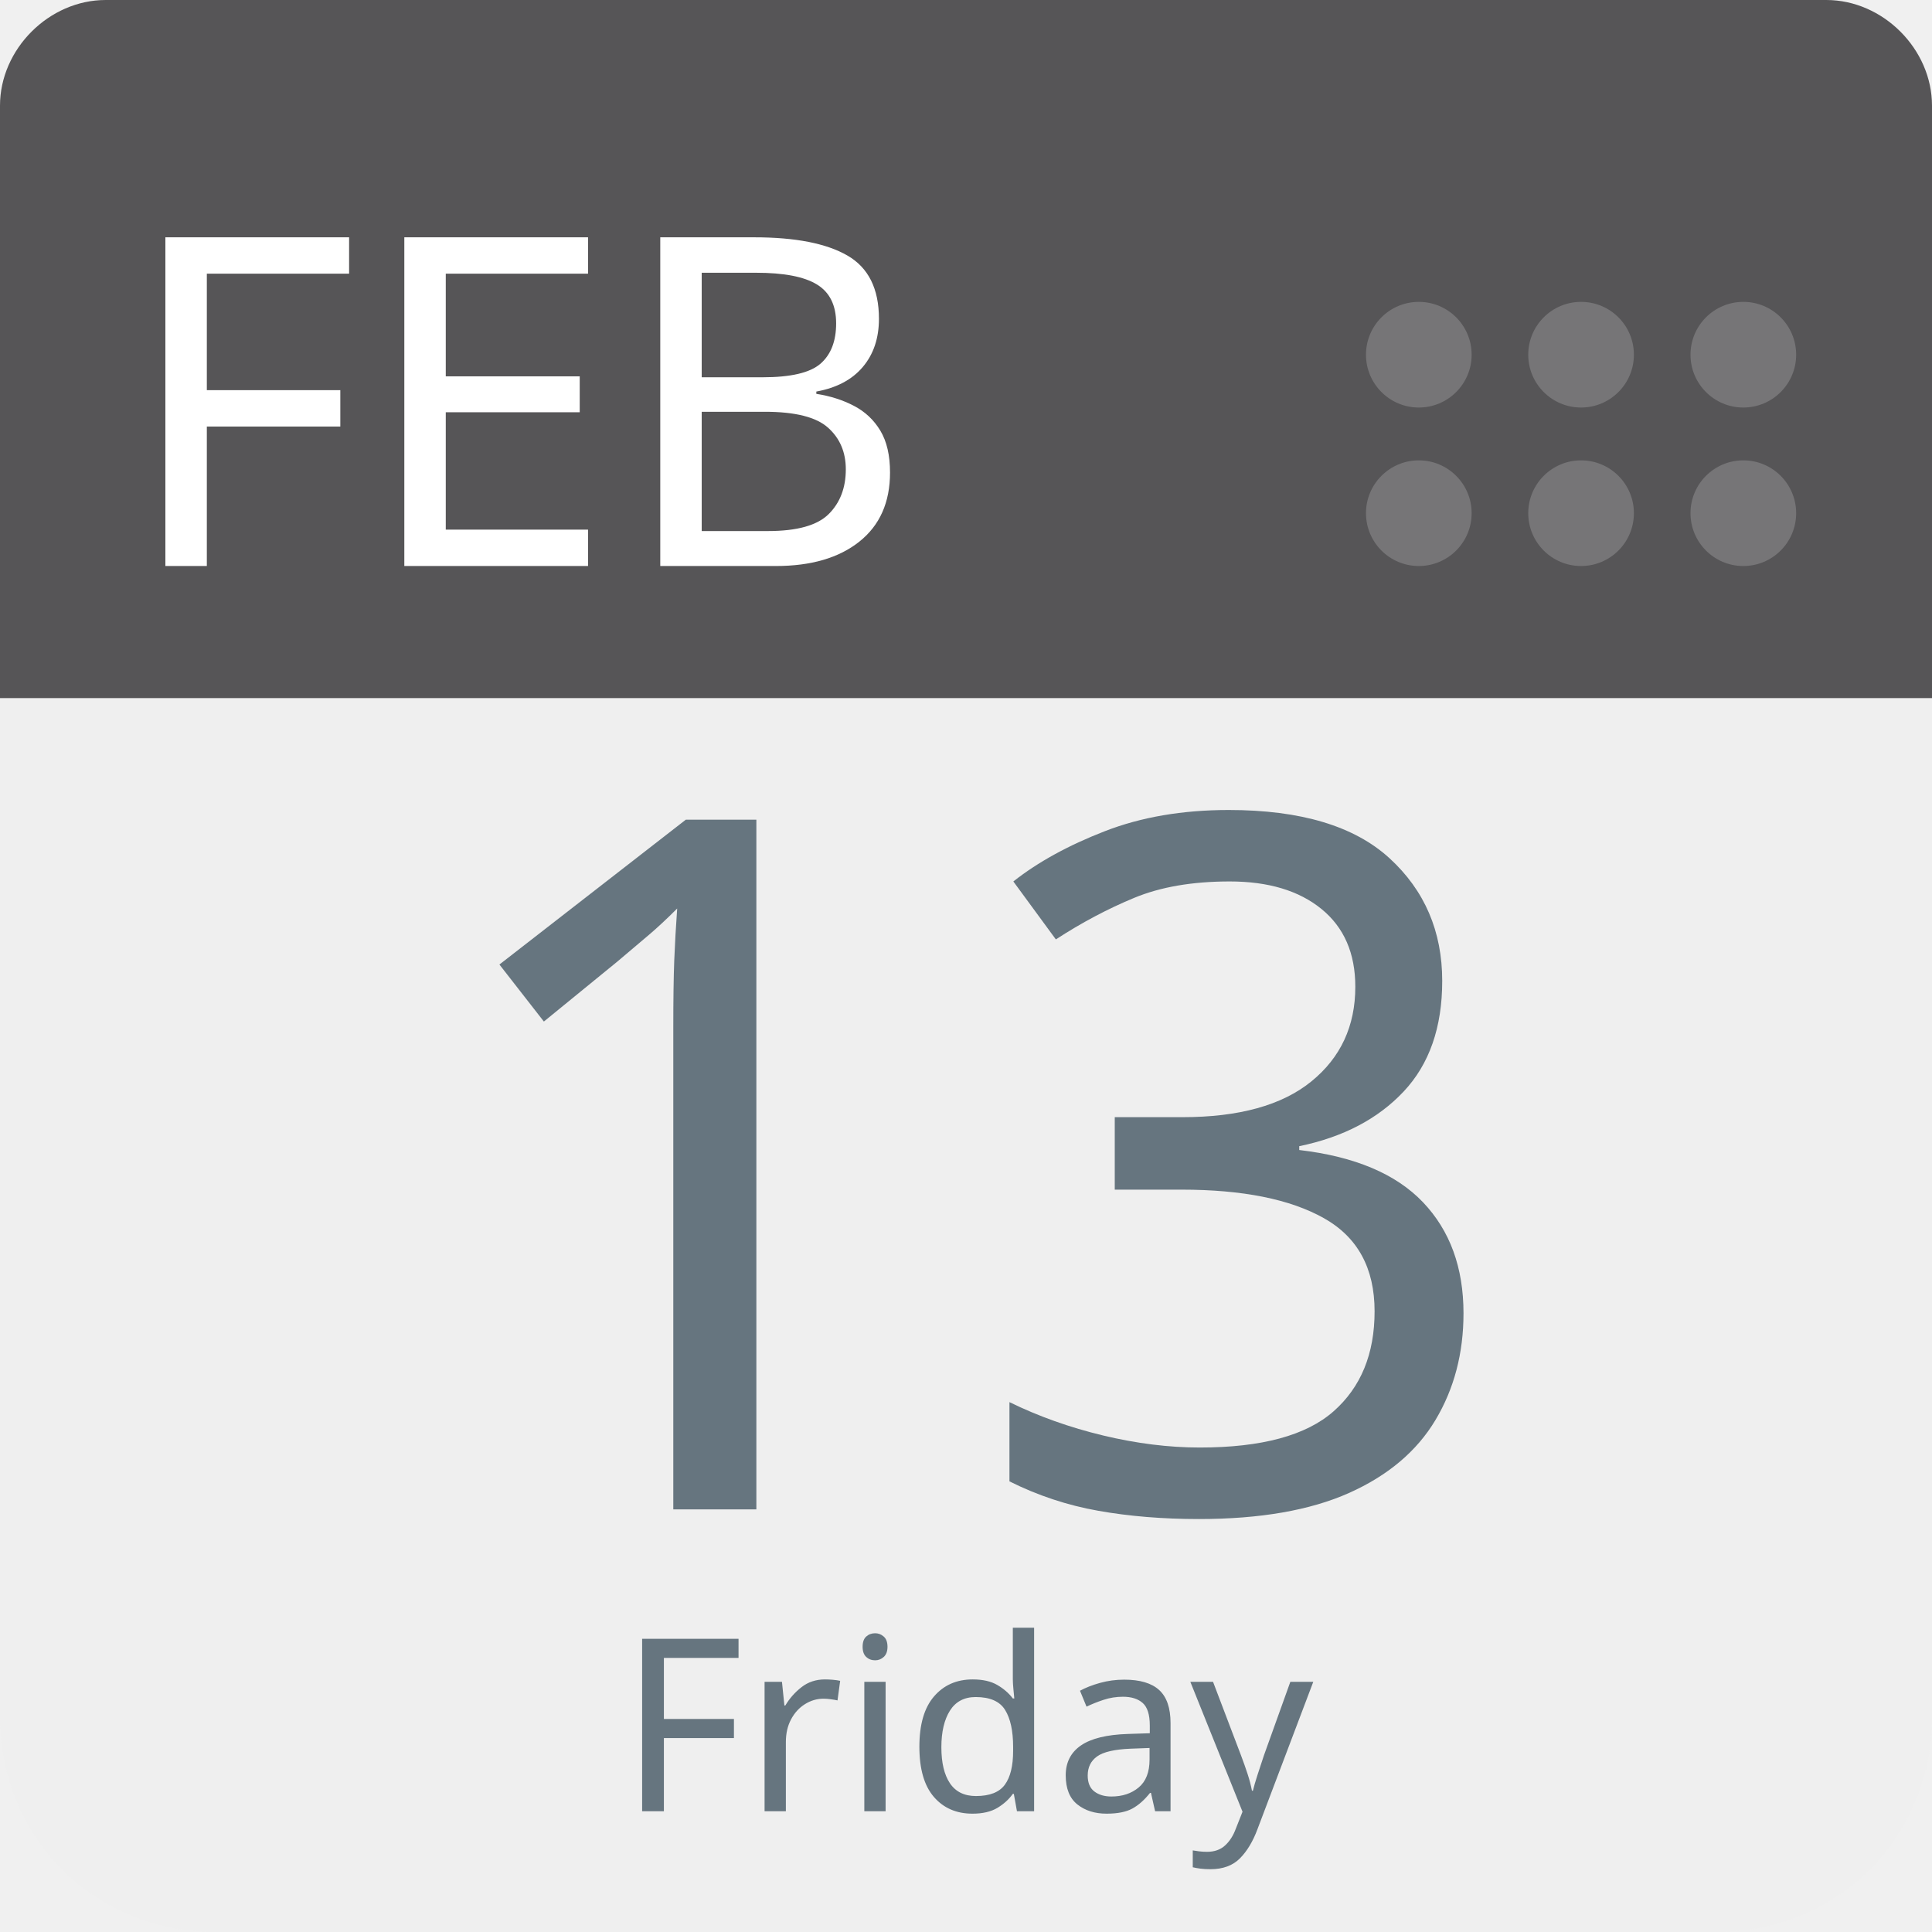
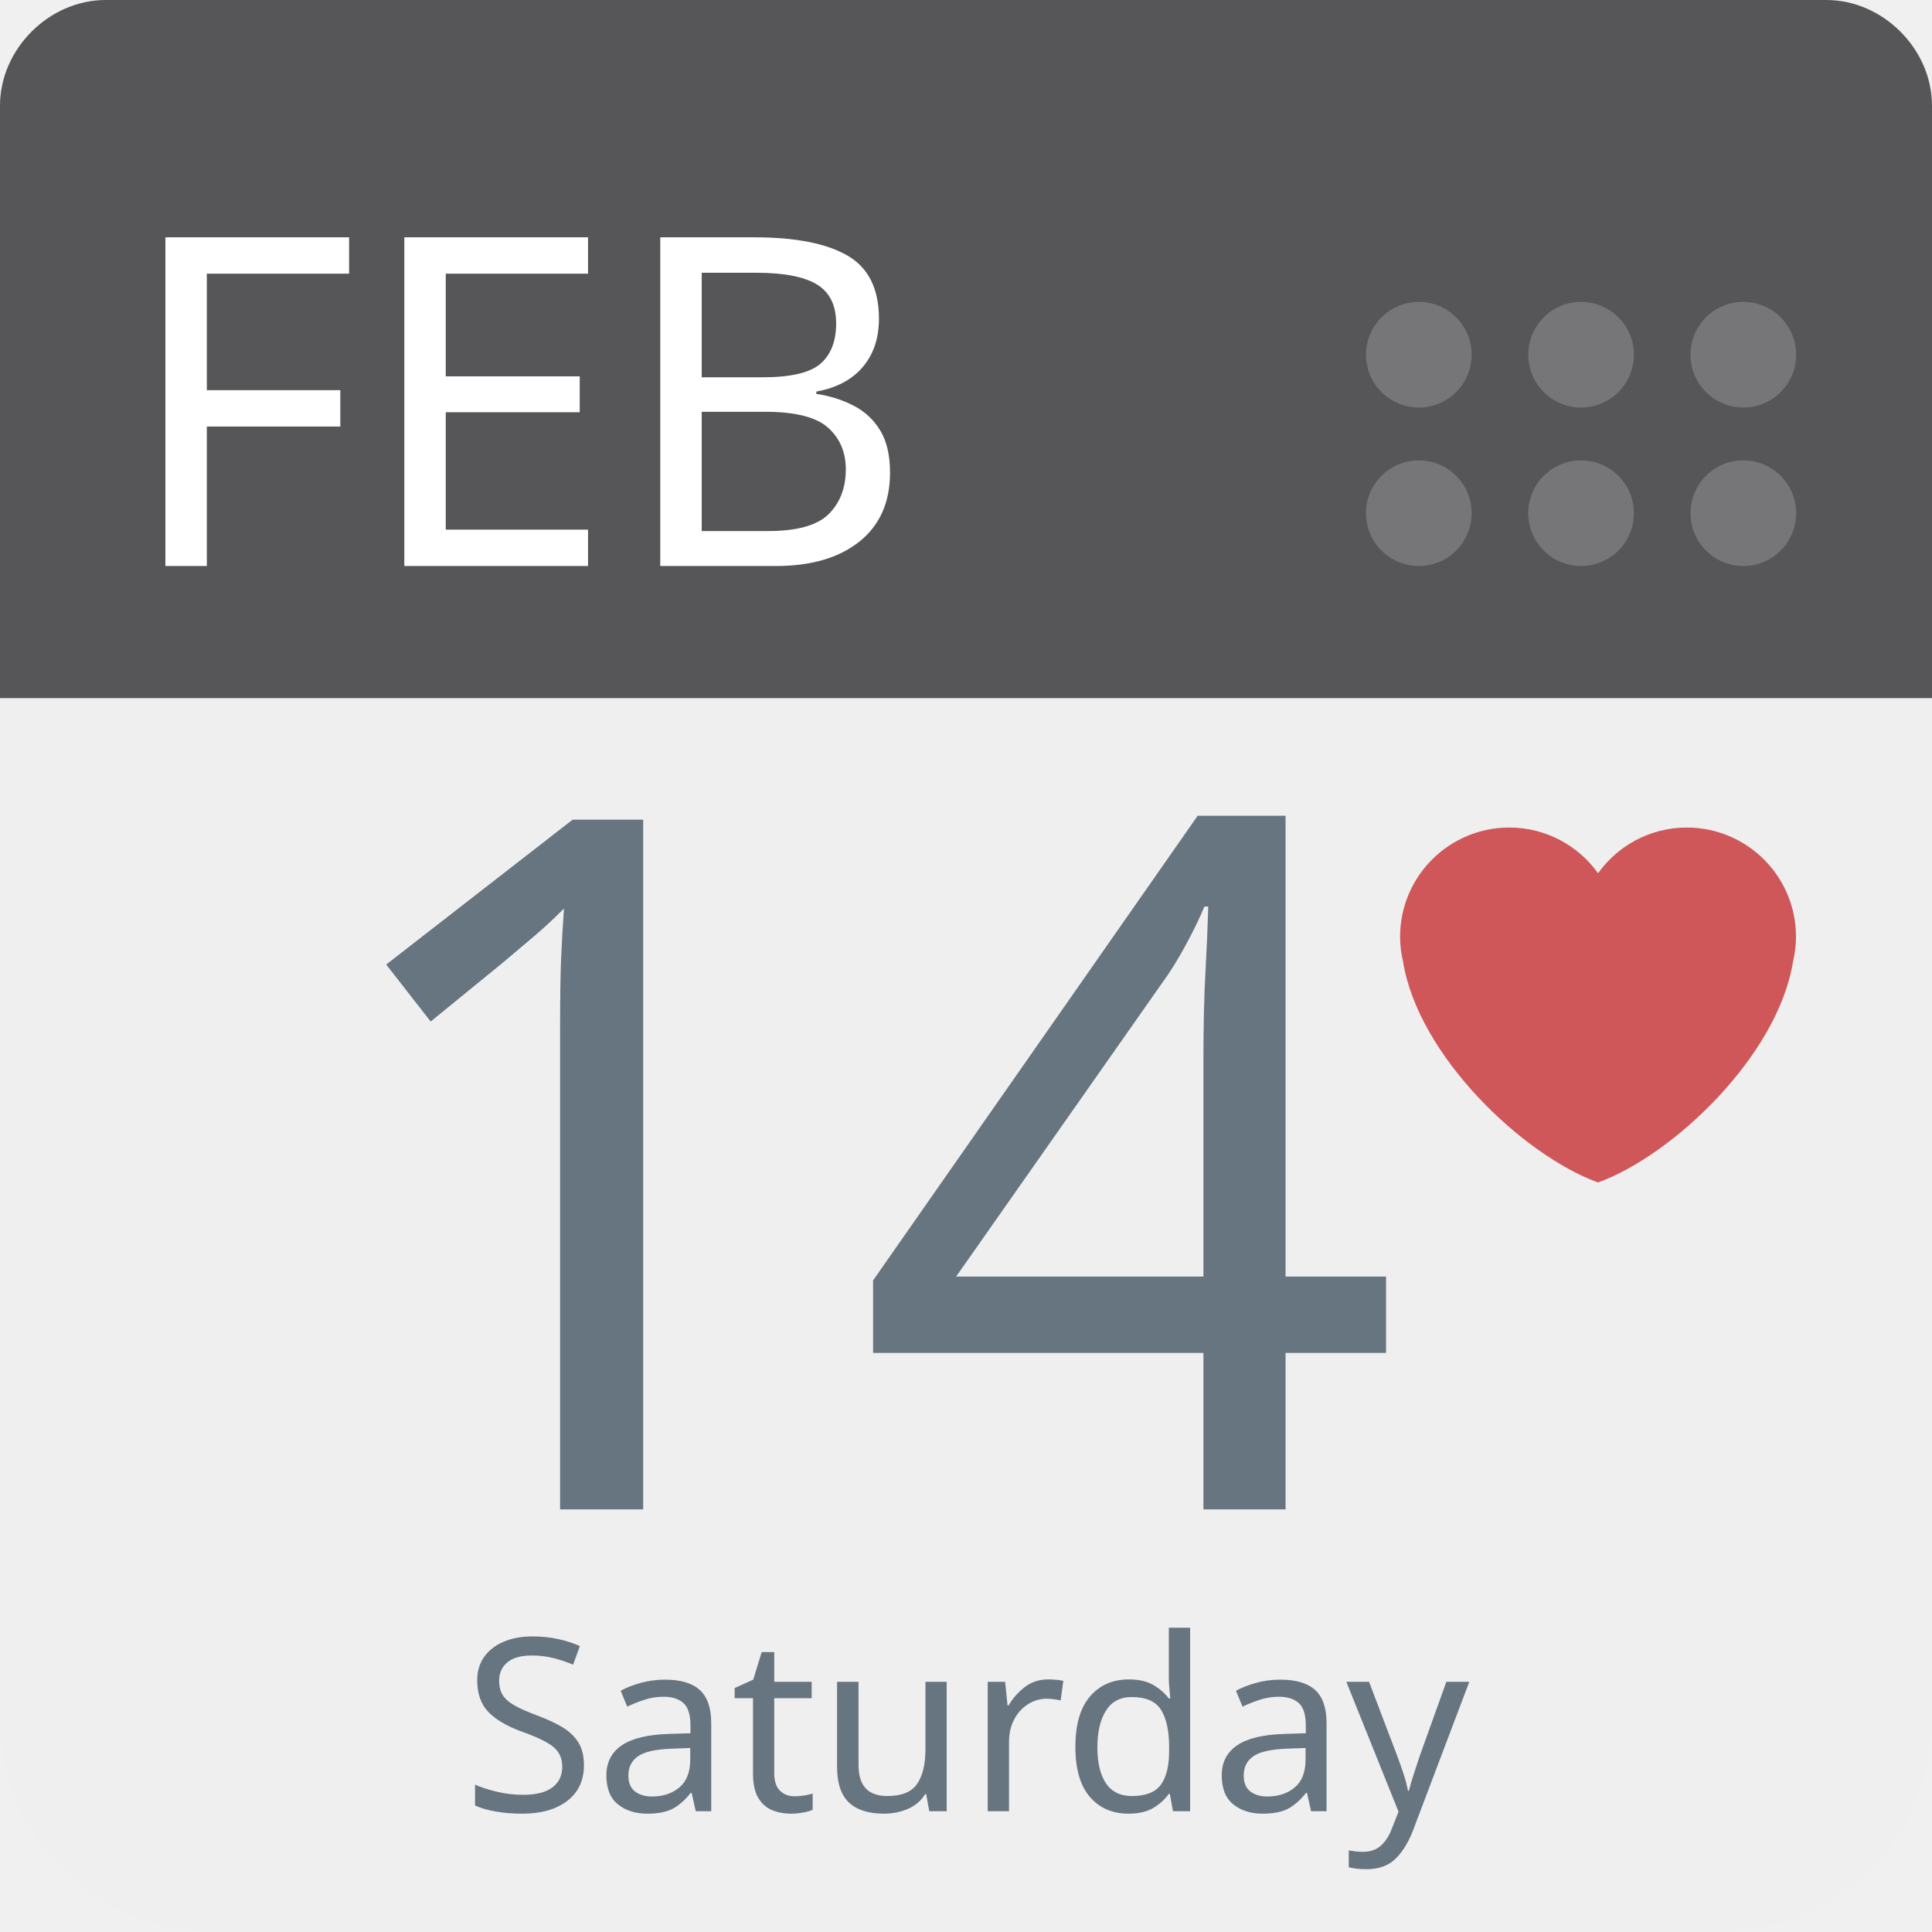
<svg xmlns="http://www.w3.org/2000/svg" aria-label="Calendar" role="img" viewBox="0 0 512 512" width="100%" height="100%" style="cursor: default">
      null
      <path d="m512,455c0,32 -25,57 -57,57l-398,0c-32,0 -57,-25 -57,-57l0,-327c0,-31 25,-57 57,-57l398,0c32,0 57,26 57,57l0,327z" fill="#efefef" />
  <path d="m484,0l-47,0l-409,0c-15,0 -28,13 -28,28l0,157l512,0l0,-157c0,-15 -13,-28 -28,-28z" fill="#565557" />
  <g fill="#767577">
    <circle cx="462" cy="136" r="14" />
    <circle cx="462" cy="94" r="14" />
    <circle cx="419" cy="136" r="14" />
    <circle cx="419" cy="94" r="14" />
    <circle cx="376" cy="136" r="14" />
    <circle cx="376" cy="94" r="14" />
  </g>
  <text id="month" x="32" y="150" fill="#fff" font-family="-apple-system, BlinkMacSystemFont, 'Noto Sans', 'Noto Sans CJK SC', 'Microsoft YaHei', sans-serif, 'Segoe UI', Roboto, 'Helvetica Neue', Arial" font-size="122px" style="text-anchor: left">FEB</text>
-   <text id="day" x="256" y="400" fill="#66757f" font-family="-apple-system, BlinkMacSystemFont, 'Noto Sans', 'Noto Sans CJK SC', 'Microsoft YaHei', sans-serif, 'Segoe UI', Roboto, 'Helvetica Neue', Arial" font-size="256px" style="text-anchor: middle">13</text>
-   <text id="weekday" x="256" y="480" fill="#66757f" font-family="-apple-system, BlinkMacSystemFont, 'Noto Sans', 'Noto Sans CJK SC', 'Microsoft YaHei', sans-serif, 'Segoe UI', Roboto, 'Helvetica Neue', Arial" font-size="64px" style="text-anchor: middle">Friday</text>
+   <text id="day" x="226" y="400" fill="#66757f" font-family="-apple-system, BlinkMacSystemFont, 'Noto Sans', 'Noto Sans CJK SC', 'Microsoft YaHei', sans-serif, 'Segoe UI', Roboto, 'Helvetica Neue', Arial" font-size="256px" style="text-anchor: middle">14</text>
+   <path d="m475.959,248.251c0,-15.985 -12.958,-28.944 -28.941,-28.944c-9.703,0 -18.264,4.79 -23.518,12.111c-5.253,-7.321 -13.815,-12.111 -23.515,-12.111c-15.985,0 -28.944,12.956 -28.944,28.944c0,2.264 0.287,4.458 0.78,6.573c4.018,24.97 31.78,51.312 51.678,58.545c19.895,-7.233 47.66,-33.575 51.673,-58.542c0.499,-2.115 0.786,-4.309 0.786,-6.576z" fill="#CF5659" />
+   <text id="weekday" x="256" y="480" fill="#66757f" font-family="-apple-system, BlinkMacSystemFont, 'Noto Sans', 'Noto Sans CJK SC', 'Microsoft YaHei', sans-serif, 'Segoe UI', Roboto, 'Helvetica Neue', Arial" font-size="64px" style="text-anchor: middle">Saturday</text>
      null
    </svg>
